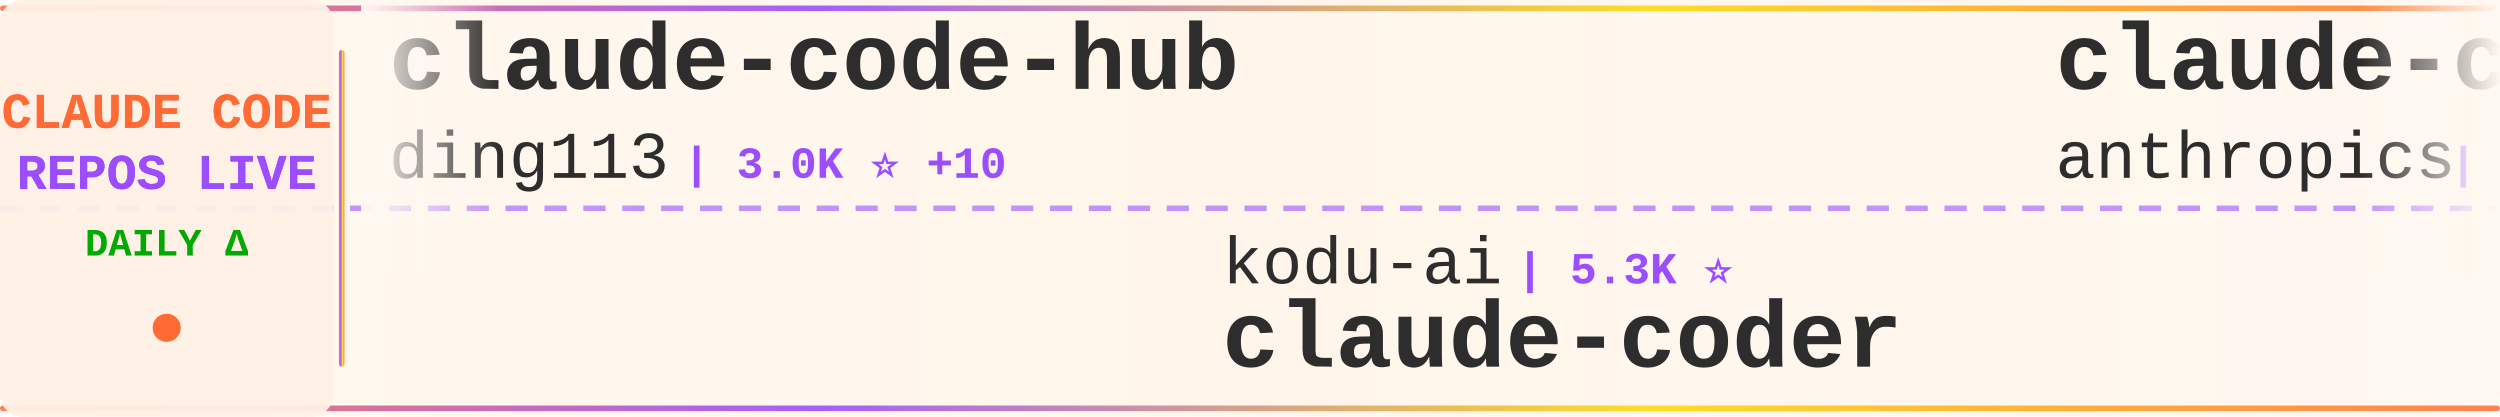
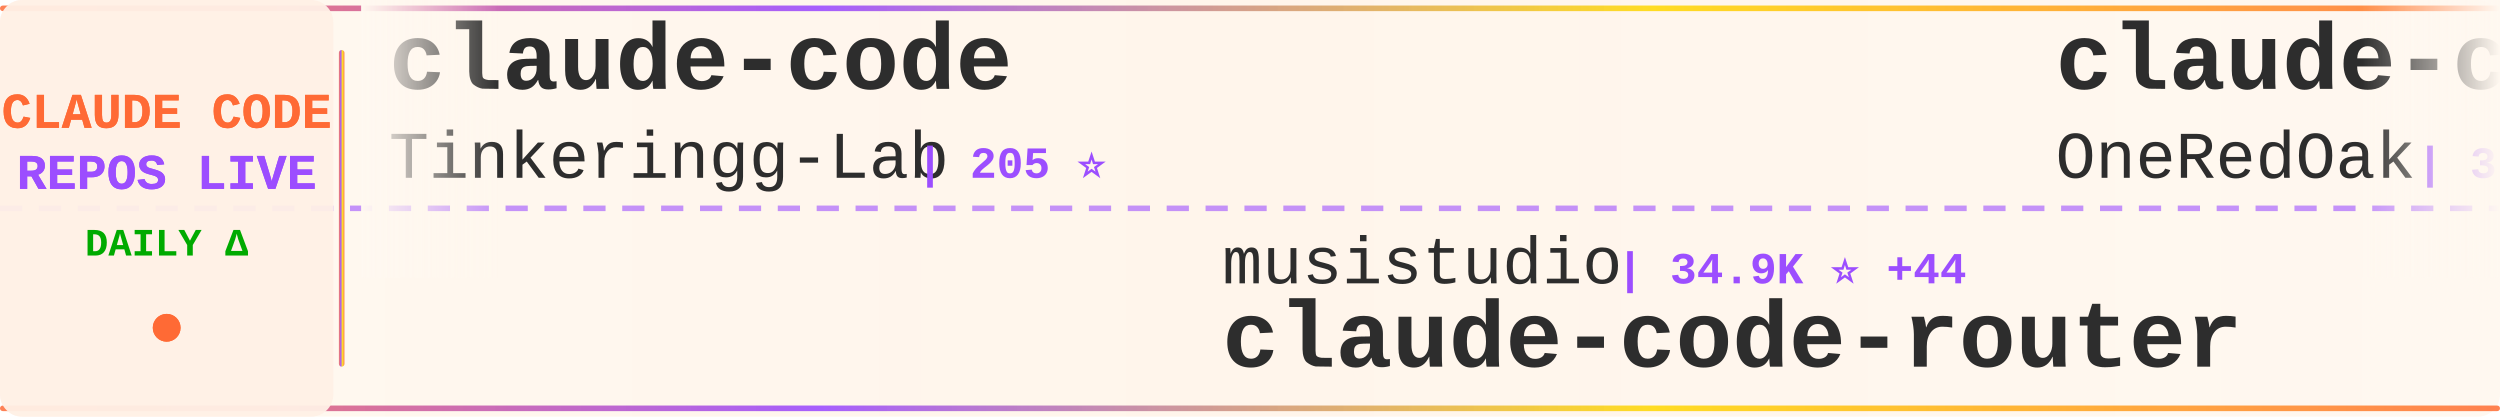
<svg xmlns="http://www.w3.org/2000/svg" width="900" height="150">
  <defs>
    <linearGradient id="tickerBg" x1="0%" y1="0%" x2="100%" y2="0%">
      <stop offset="0%" style="stop-color:#fff8f0;stop-opacity:0.98" />
      <stop offset="50%" style="stop-color:#fff5eb;stop-opacity:1" />
      <stop offset="100%" style="stop-color:#fff8f0;stop-opacity:0.98" />
    </linearGradient>
    <linearGradient id="borderGrad" x1="0%" y1="0%" x2="100%" y2="0%">
      <stop offset="0%" style="stop-color:#FF6B35;stop-opacity:0.85">
        <animate attributeName="stop-opacity" values="0.85;1;0.85" dur="2s" repeatCount="indefinite" />
      </stop>
      <stop offset="33%" style="stop-color:#9C4EFF;stop-opacity:0.9">
        <animate attributeName="stop-opacity" values="0.9;1;0.9" dur="2.2s" repeatCount="indefinite" />
      </stop>
      <stop offset="66%" style="stop-color:#FFD700;stop-opacity:0.85">
        <animate attributeName="stop-opacity" values="0.85;1;0.85" dur="1.8s" repeatCount="indefinite" />
      </stop>
      <stop offset="100%" style="stop-color:#FF6B35;stop-opacity:0.85">
        <animate attributeName="stop-opacity" values="0.85;1;0.85" dur="2s" repeatCount="indefinite" />
      </stop>
    </linearGradient>
    <filter id="textGlow">
      <feGaussianBlur stdDeviation="0.15" result="coloredBlur" />
      <feMerge>
        <feMergeNode in="coloredBlur" />
        <feMergeNode in="SourceGraphic" />
      </feMerge>
    </filter>
    <filter id="metricGlow">
      <feGaussianBlur stdDeviation="0.2" result="coloredBlur" />
      <feMerge>
        <feMergeNode in="coloredBlur" />
        <feMergeNode in="SourceGraphic" />
      </feMerge>
    </filter>
    <linearGradient id="leftFade" x1="0%" y1="0%" x2="100%" y2="0%">
      <stop offset="0%" style="stop-color:#fff8f0;stop-opacity:1" />
      <stop offset="100%" style="stop-color:#fff8f0;stop-opacity:0" />
    </linearGradient>
    <linearGradient id="rightFade" x1="0%" y1="0%" x2="100%" y2="0%">
      <stop offset="0%" style="stop-color:#fff8f0;stop-opacity:0" />
      <stop offset="100%" style="stop-color:#fff8f0;stop-opacity:1" />
    </linearGradient>
  </defs>
  <rect width="900" height="150" fill="url(#tickerBg)" rx="8" />
  <rect x="0" y="2" width="900" height="2" fill="url(#borderGrad)" rx="1" />
  <rect x="0" y="146" width="900" height="2" fill="url(#borderGrad)" rx="1" />
  <line x1="0" y1="75" x2="900" y2="75" stroke="#9C4EFF" stroke-width="2" stroke-dasharray="8 6" opacity="0.6" />
  <rect x="0" y="0" width="120" height="150" fill="#fff0e6" opacity="0.95" rx="8" />
  <text x="60" y="46" font-family="'Courier New', monospace" font-size="18" font-weight="bold" fill="#FF6B35" text-anchor="middle" filter="url(#textGlow)">
    CLAUDE CODE
  </text>
  <text x="60" y="68" font-family="'Courier New', monospace" font-size="18" font-weight="bold" fill="#9C4EFF" text-anchor="middle" filter="url(#textGlow)">
    REPOS LIVE
  </text>
  <text x="60" y="92" font-family="'Courier New', monospace" font-size="14" font-weight="bold" fill="#00aa00" text-anchor="middle">
    DAILY Δ
  </text>
  <circle cx="60" cy="118" r="5" fill="#FF6B35" filter="url(#metricGlow)">
    <animate attributeName="r" values="4;6;4" dur="1.5s" repeatCount="indefinite" />
    <animate attributeName="opacity" values="0.6;1;0.6" dur="1.5s" repeatCount="indefinite" />
  </circle>
  <rect x="122" y="18" width="2" height="114" fill="url(#borderGrad)" rx="1" />
  <clipPath id="tickerClip">
    <rect x="130" y="0" width="770" height="150" />
  </clipPath>
  <g clip-path="url(#tickerClip)">
    <g id="tickerItems">
      <animateTransform attributeName="transform" attributeType="XML" type="translate" from="0 0" to="-3000 0" dur="54s" repeatCount="indefinite" />
      <g transform="translate(0, 0)">
-         <text x="140" y="32" font-family="'Courier New', monospace" font-size="34" font-weight="bold" fill="#2d2d2d">claude-code-hub</text>
-         <text x="140" y="64" font-family="'Courier New', monospace" font-size="24" font-weight="normal" fill="#2d2d2d" opacity="1.0">ding113</text>
-         <text x="246" y="64" font-family="'Courier New', monospace" font-size="16" font-weight="bold" fill="#9C4EFF"> | 3.0K ⭐ +10</text>
+         <text x="140" y="32" font-family="'Courier New', monospace" font-size="34" font-weight="bold" fill="#2d2d2d">claude-code</text>
+         <text x="140" y="64" font-family="'Courier New', monospace" font-size="24" font-weight="normal" fill="#2d2d2d" opacity="1.0">Tinkeringg-Lab</text>
+         <text x="330" y="64" font-family="'Courier New', monospace" font-size="16" font-weight="bold" fill="#9C4EFF"> | 205 ⭐</text>
      </g>
      <g transform="translate(300, 0)">
-         <text x="140" y="102" font-family="'Courier New', monospace" font-size="24" font-weight="normal" fill="#2d2d2d" opacity="1.0">kodu-ai</text>
-         <text x="246" y="102" font-family="'Courier New', monospace" font-size="16" font-weight="bold" fill="#9C4EFF"> | 5.3K ⭐</text>
-         <text x="140" y="132" font-family="'Courier New', monospace" font-size="34" font-weight="bold" fill="#2d2d2d">claude-coder</text>
+         <text x="140" y="102" font-family="'Courier New', monospace" font-size="24" font-weight="normal" fill="#2d2d2d" opacity="1.0">musistudio</text>
+         <text x="282" y="102" font-family="'Courier New', monospace" font-size="16" font-weight="bold" fill="#9C4EFF"> | 34.9K ⭐ +44</text>
+         <text x="140" y="132" font-family="'Courier New', monospace" font-size="34" font-weight="bold" fill="#2d2d2d">claude-code-router</text>
      </g>
      <g transform="translate(600, 0)">
-         <text x="140" y="32" font-family="'Courier New', monospace" font-size="34" font-weight="bold" fill="#2d2d2d">claude-code-base-action</text>
-         <text x="140" y="64" font-family="'Courier New', monospace" font-size="24" font-weight="normal" fill="#2d2d2d" opacity="1.0">anthropics</text>
-         <text x="282" y="64" font-family="'Courier New', monospace" font-size="16" font-weight="bold" fill="#9C4EFF"> | 869 ⭐ +2</text>
+         <text x="140" y="32" font-family="'Courier New', monospace" font-size="34" font-weight="bold" fill="#2d2d2d">claude-code-workflows</text>
+         <text x="140" y="64" font-family="'Courier New', monospace" font-size="24" font-weight="normal" fill="#2d2d2d" opacity="1.0">OneRedOak</text>
+         <text x="270" y="64" font-family="'Courier New', monospace" font-size="16" font-weight="bold" fill="#9C4EFF"> | 3.8K ⭐ +3</text>
      </g>
      <g transform="translate(900, 0)">
-         <text x="140" y="102" font-family="'Courier New', monospace" font-size="24" font-weight="normal" fill="#2d2d2d" opacity="1.0">FlorianBruniaux</text>
-         <text x="342" y="102" font-family="'Courier New', monospace" font-size="16" font-weight="bold" fill="#9C4EFF"> | 4.8K ⭐ +37</text>
-         <text x="140" y="132" font-family="'Courier New', monospace" font-size="34" font-weight="bold" fill="#2d2d2d">claude-code-ultimate-gui...</text>
+         <text x="140" y="102" font-family="'Courier New', monospace" font-size="24" font-weight="normal" fill="#2d2d2d" opacity="1.0">ponponon</text>
+         <text x="258" y="102" font-family="'Courier New', monospace" font-size="16" font-weight="bold" fill="#9C4EFF"> | 2.3K ⭐ +4</text>
+         <text x="140" y="132" font-family="'Courier New', monospace" font-size="34" font-weight="bold" fill="#2d2d2d">claude_code_src</text>
      </g>
      <g transform="translate(1200, 0)">
-         <text x="140" y="32" font-family="'Courier New', monospace" font-size="34" font-weight="bold" fill="#2d2d2d">Auto-claude-code-researc...</text>
-         <text x="140" y="64" font-family="'Courier New', monospace" font-size="24" font-weight="normal" fill="#2d2d2d" opacity="1.0">wanshuiyin</text>
-         <text x="282" y="64" font-family="'Courier New', monospace" font-size="16" font-weight="bold" fill="#9C4EFF"> | 11.9K ⭐ +91</text>
+         <text x="140" y="32" font-family="'Courier New', monospace" font-size="34" font-weight="bold" fill="#2d2d2d">claude-code</text>
+         <text x="140" y="64" font-family="'Courier New', monospace" font-size="24" font-weight="normal" fill="#2d2d2d" opacity="1.0">tanbiralam</text>
+         <text x="282" y="64" font-family="'Courier New', monospace" font-size="16" font-weight="bold" fill="#9C4EFF"> | 1.8K ⭐ +5</text>
      </g>
      <g transform="translate(1500, 0)">
-         <text x="140" y="102" font-family="'Courier New', monospace" font-size="24" font-weight="normal" fill="#2d2d2d" opacity="1.0">catlog22</text>
-         <text x="258" y="102" font-family="'Courier New', monospace" font-size="16" font-weight="bold" fill="#9C4EFF"> | 2.1K ⭐ +3</text>
-         <text x="140" y="132" font-family="'Courier New', monospace" font-size="34" font-weight="bold" fill="#2d2d2d">Claude-Code-Workflow</text>
+         <text x="140" y="102" font-family="'Courier New', monospace" font-size="24" font-weight="normal" fill="#2d2d2d" opacity="1.0">ChrisWiles</text>
+         <text x="282" y="102" font-family="'Courier New', monospace" font-size="16" font-weight="bold" fill="#9C4EFF"> | 5.9K ⭐ +4</text>
+         <text x="140" y="132" font-family="'Courier New', monospace" font-size="34" font-weight="bold" fill="#2d2d2d">claude-code-showcase</text>
      </g>
      <g transform="translate(1800, 0)">
-         <text x="140" y="32" font-family="'Courier New', monospace" font-size="34" font-weight="bold" fill="#2d2d2d">claude_code_src</text>
-         <text x="140" y="64" font-family="'Courier New', monospace" font-size="24" font-weight="normal" fill="#2d2d2d" opacity="1.0">ponponon</text>
-         <text x="258" y="64" font-family="'Courier New', monospace" font-size="16" font-weight="bold" fill="#9C4EFF"> | 2.3K ⭐ +3</text>
+         <text x="140" y="32" font-family="'Courier New', monospace" font-size="34" font-weight="bold" fill="#2d2d2d">claude-code-telegram</text>
+         <text x="140" y="64" font-family="'Courier New', monospace" font-size="24" font-weight="normal" fill="#2d2d2d" opacity="1.0">RichardAtCT</text>
+         <text x="294" y="64" font-family="'Courier New', monospace" font-size="16" font-weight="bold" fill="#9C4EFF"> | 2.7K ⭐ +3</text>
      </g>
      <g transform="translate(2100, 0)">
-         <text x="140" y="102" font-family="'Courier New', monospace" font-size="24" font-weight="normal" fill="#2d2d2d" opacity="1.0">disler</text>
-         <text x="234" y="102" font-family="'Courier New', monospace" font-size="16" font-weight="bold" fill="#9C4EFF"> | 3.7K ⭐ +4</text>
-         <text x="140" y="132" font-family="'Courier New', monospace" font-size="34" font-weight="bold" fill="#2d2d2d">claude-code-hooks-master...</text>
+         <text x="140" y="102" font-family="'Courier New', monospace" font-size="24" font-weight="normal" fill="#2d2d2d" opacity="1.0">shareAI-lab</text>
+         <text x="294" y="102" font-family="'Courier New', monospace" font-size="16" font-weight="bold" fill="#9C4EFF"> | 65.9K ⭐ +232</text>
+         <text x="140" y="132" font-family="'Courier New', monospace" font-size="34" font-weight="bold" fill="#2d2d2d">learn-claude-code</text>
      </g>
      <g transform="translate(2400, 0)">
-         <text x="140" y="32" font-family="'Courier New', monospace" font-size="34" font-weight="bold" fill="#2d2d2d">how-claude-code-works</text>
-         <text x="140" y="64" font-family="'Courier New', monospace" font-size="24" font-weight="normal" fill="#2d2d2d" opacity="1.0">Windy3f3f3f3f</text>
-         <text x="318" y="64" font-family="'Courier New', monospace" font-size="16" font-weight="bold" fill="#9C4EFF"> | 2.6K ⭐ +10</text>
+         <text x="140" y="32" font-family="'Courier New', monospace" font-size="34" font-weight="bold" fill="#2d2d2d">sc-claude-code-files</text>
+         <text x="140" y="64" font-family="'Courier New', monospace" font-size="24" font-weight="normal" fill="#2d2d2d" opacity="1.0">https-deeplearning-ai</text>
+         <text x="414" y="64" font-family="'Courier New', monospace" font-size="16" font-weight="bold" fill="#9C4EFF"> | 525 ⭐ +1</text>
      </g>
      <g transform="translate(2700, 0)">
-         <text x="140" y="102" font-family="'Courier New', monospace" font-size="24" font-weight="normal" fill="#2d2d2d" opacity="1.0">Maciek-roboblog</text>
-         <text x="342" y="102" font-family="'Courier New', monospace" font-size="16" font-weight="bold" fill="#9C4EFF"> | 8.2K ⭐ +11</text>
-         <text x="140" y="132" font-family="'Courier New', monospace" font-size="34" font-weight="bold" fill="#2d2d2d">Claude-Code-Usage-Monito...</text>
+         <text x="140" y="102" font-family="'Courier New', monospace" font-size="24" font-weight="normal" fill="#2d2d2d" opacity="1.0">affaan-m</text>
+         <text x="258" y="102" font-family="'Courier New', monospace" font-size="16" font-weight="bold" fill="#9C4EFF"> | 212.8K ⭐ +891</text>
+         <text x="140" y="132" font-family="'Courier New', monospace" font-size="34" font-weight="bold" fill="#2d2d2d">ECC</text>
      </g>
      <g transform="translate(3000, 0)">
-         <text x="140" y="32" font-family="'Courier New', monospace" font-size="34" font-weight="bold" fill="#2d2d2d">claude-code-hub</text>
-         <text x="140" y="64" font-family="'Courier New', monospace" font-size="24" font-weight="normal" fill="#2d2d2d" opacity="1.0">ding113</text>
-         <text x="246" y="64" font-family="'Courier New', monospace" font-size="16" font-weight="bold" fill="#9C4EFF"> | 3.0K ⭐ +10</text>
+         <text x="140" y="32" font-family="'Courier New', monospace" font-size="34" font-weight="bold" fill="#2d2d2d">claude-code</text>
+         <text x="140" y="64" font-family="'Courier New', monospace" font-size="24" font-weight="normal" fill="#2d2d2d" opacity="1.0">Tinkeringg-Lab</text>
+         <text x="330" y="64" font-family="'Courier New', monospace" font-size="16" font-weight="bold" fill="#9C4EFF"> | 205 ⭐</text>
      </g>
      <g transform="translate(3300, 0)">
-         <text x="140" y="102" font-family="'Courier New', monospace" font-size="24" font-weight="normal" fill="#2d2d2d" opacity="1.0">kodu-ai</text>
-         <text x="246" y="102" font-family="'Courier New', monospace" font-size="16" font-weight="bold" fill="#9C4EFF"> | 5.3K ⭐</text>
-         <text x="140" y="132" font-family="'Courier New', monospace" font-size="34" font-weight="bold" fill="#2d2d2d">claude-coder</text>
+         <text x="140" y="102" font-family="'Courier New', monospace" font-size="24" font-weight="normal" fill="#2d2d2d" opacity="1.0">musistudio</text>
+         <text x="282" y="102" font-family="'Courier New', monospace" font-size="16" font-weight="bold" fill="#9C4EFF"> | 34.9K ⭐ +44</text>
+         <text x="140" y="132" font-family="'Courier New', monospace" font-size="34" font-weight="bold" fill="#2d2d2d">claude-code-router</text>
      </g>
      <g transform="translate(3600, 0)">
-         <text x="140" y="32" font-family="'Courier New', monospace" font-size="34" font-weight="bold" fill="#2d2d2d">claude-code-base-action</text>
-         <text x="140" y="64" font-family="'Courier New', monospace" font-size="24" font-weight="normal" fill="#2d2d2d" opacity="1.0">anthropics</text>
-         <text x="282" y="64" font-family="'Courier New', monospace" font-size="16" font-weight="bold" fill="#9C4EFF"> | 869 ⭐ +2</text>
+         <text x="140" y="32" font-family="'Courier New', monospace" font-size="34" font-weight="bold" fill="#2d2d2d">claude-code-workflows</text>
+         <text x="140" y="64" font-family="'Courier New', monospace" font-size="24" font-weight="normal" fill="#2d2d2d" opacity="1.0">OneRedOak</text>
+         <text x="270" y="64" font-family="'Courier New', monospace" font-size="16" font-weight="bold" fill="#9C4EFF"> | 3.8K ⭐ +3</text>
      </g>
      <g transform="translate(3900, 0)">
-         <text x="140" y="102" font-family="'Courier New', monospace" font-size="24" font-weight="normal" fill="#2d2d2d" opacity="1.0">FlorianBruniaux</text>
-         <text x="342" y="102" font-family="'Courier New', monospace" font-size="16" font-weight="bold" fill="#9C4EFF"> | 4.8K ⭐ +37</text>
-         <text x="140" y="132" font-family="'Courier New', monospace" font-size="34" font-weight="bold" fill="#2d2d2d">claude-code-ultimate-gui...</text>
+         <text x="140" y="102" font-family="'Courier New', monospace" font-size="24" font-weight="normal" fill="#2d2d2d" opacity="1.0">ponponon</text>
+         <text x="258" y="102" font-family="'Courier New', monospace" font-size="16" font-weight="bold" fill="#9C4EFF"> | 2.3K ⭐ +4</text>
+         <text x="140" y="132" font-family="'Courier New', monospace" font-size="34" font-weight="bold" fill="#2d2d2d">claude_code_src</text>
      </g>
    </g>
  </g>
  <rect x="130" y="0" width="50" height="100" fill="url(#leftFade)" />
  <rect x="850" y="0" width="50" height="100" fill="url(#rightFade)" />
</svg>
